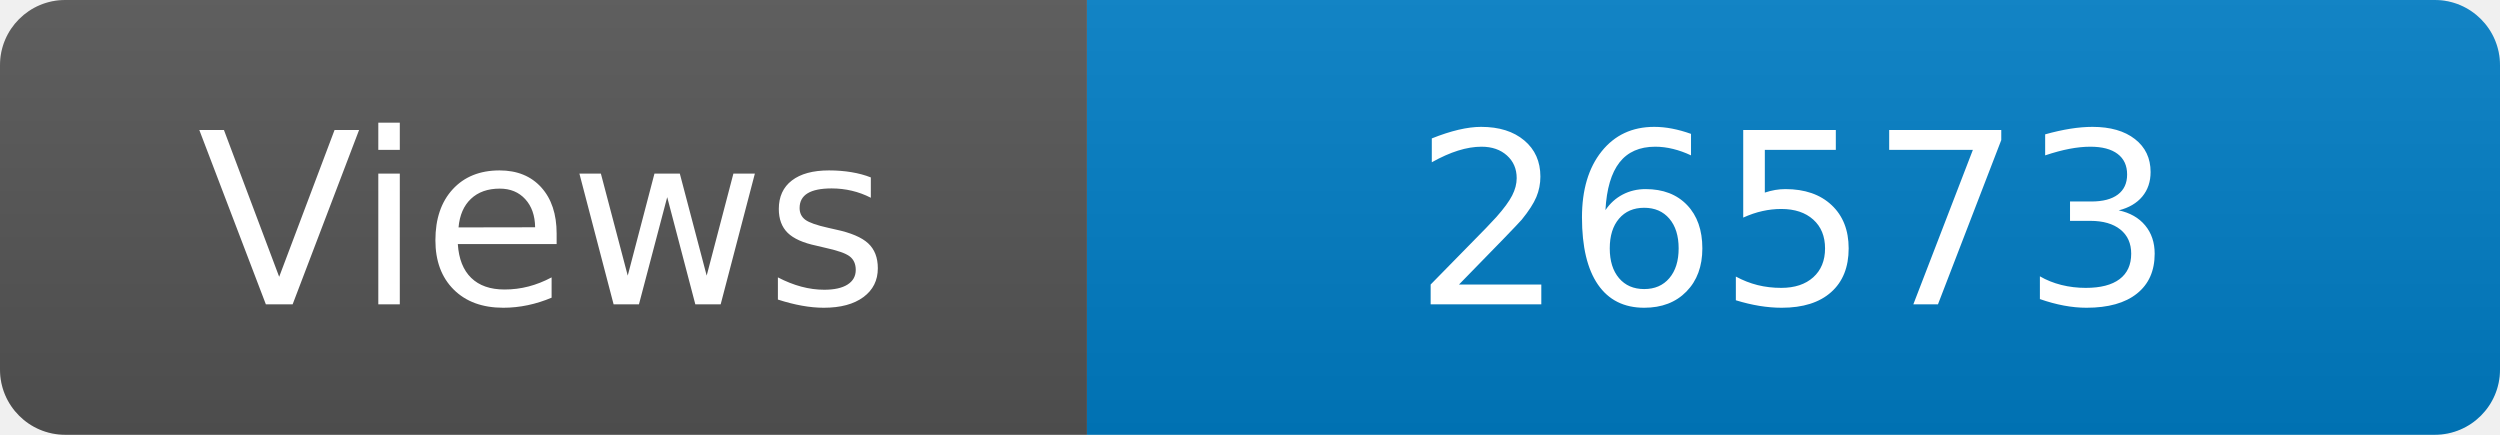
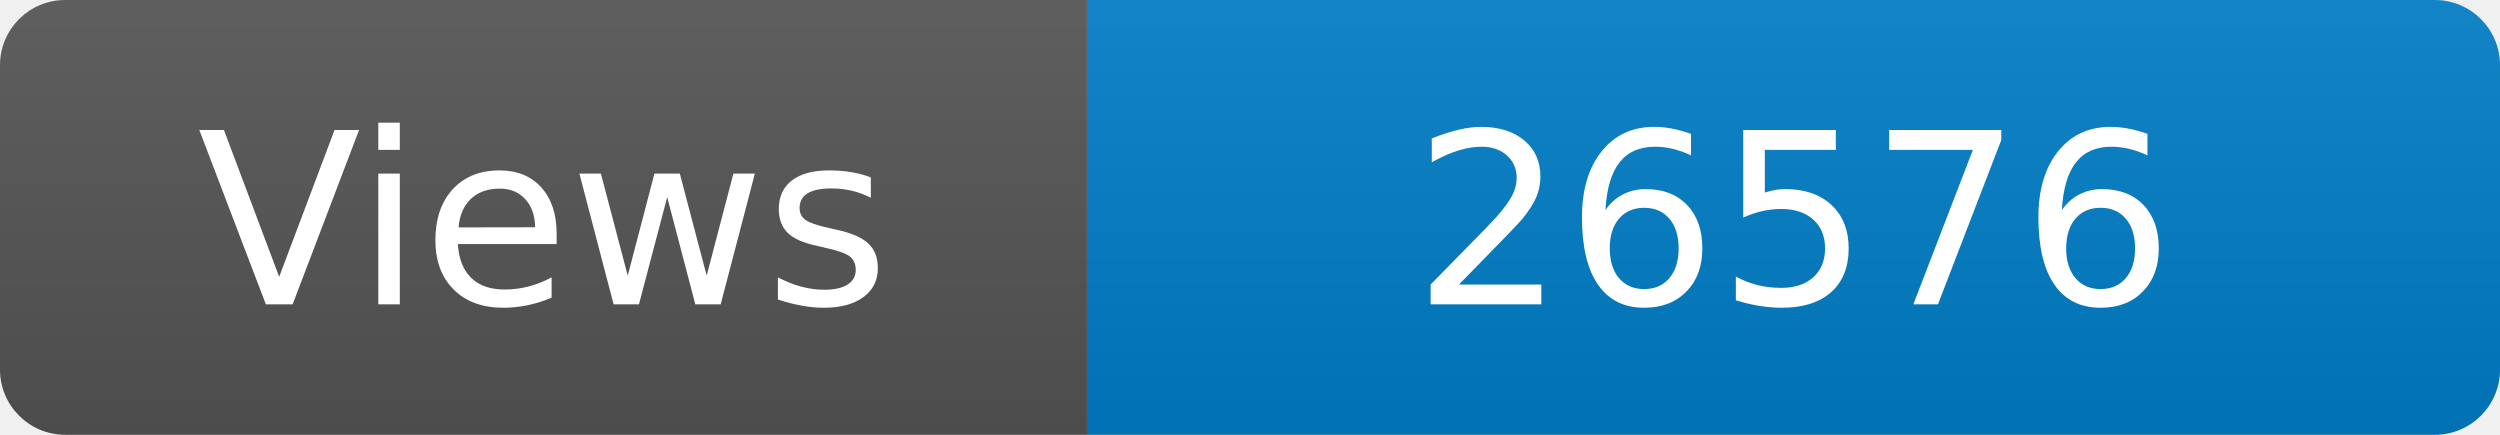
<svg xmlns="http://www.w3.org/2000/svg" width="115" height="20" role="img" aria-label="Maintained?: yes">
  <linearGradient id="s" x2="0" y2="100%">
    <stop offset="0" stop-color="#bbb" stop-opacity=".1" />
    <stop offset="1" stop-opacity=".1" />
  </linearGradient>
  <clipPath id="r">
    <rect width="115" height="20" rx="3" fill="#fff" />
  </clipPath>
  <g clip-path="url(#r)">
    <rect width="50" height="20" fill="#555" />
    <rect x="50" width="160" height="20" fill="#007ec6" />
    <rect width="115" height="20" fill="url(#s)" />
  </g>
  <g fill="#fff" text-anchor="middle" font-family="Verdana,Geneva,DejaVu Sans,sans-serif" font-size="110">
    <text x="250" y="140" transform="scale(.1)" fill="#fff">Views</text>
-     <text x="825" y="140" transform="scale(.1)" fill="#fff">26573</text>
+     <text x="825" y="140" transform="scale(.1)" fill="#fff">26576</text>
  </g>
</svg>
